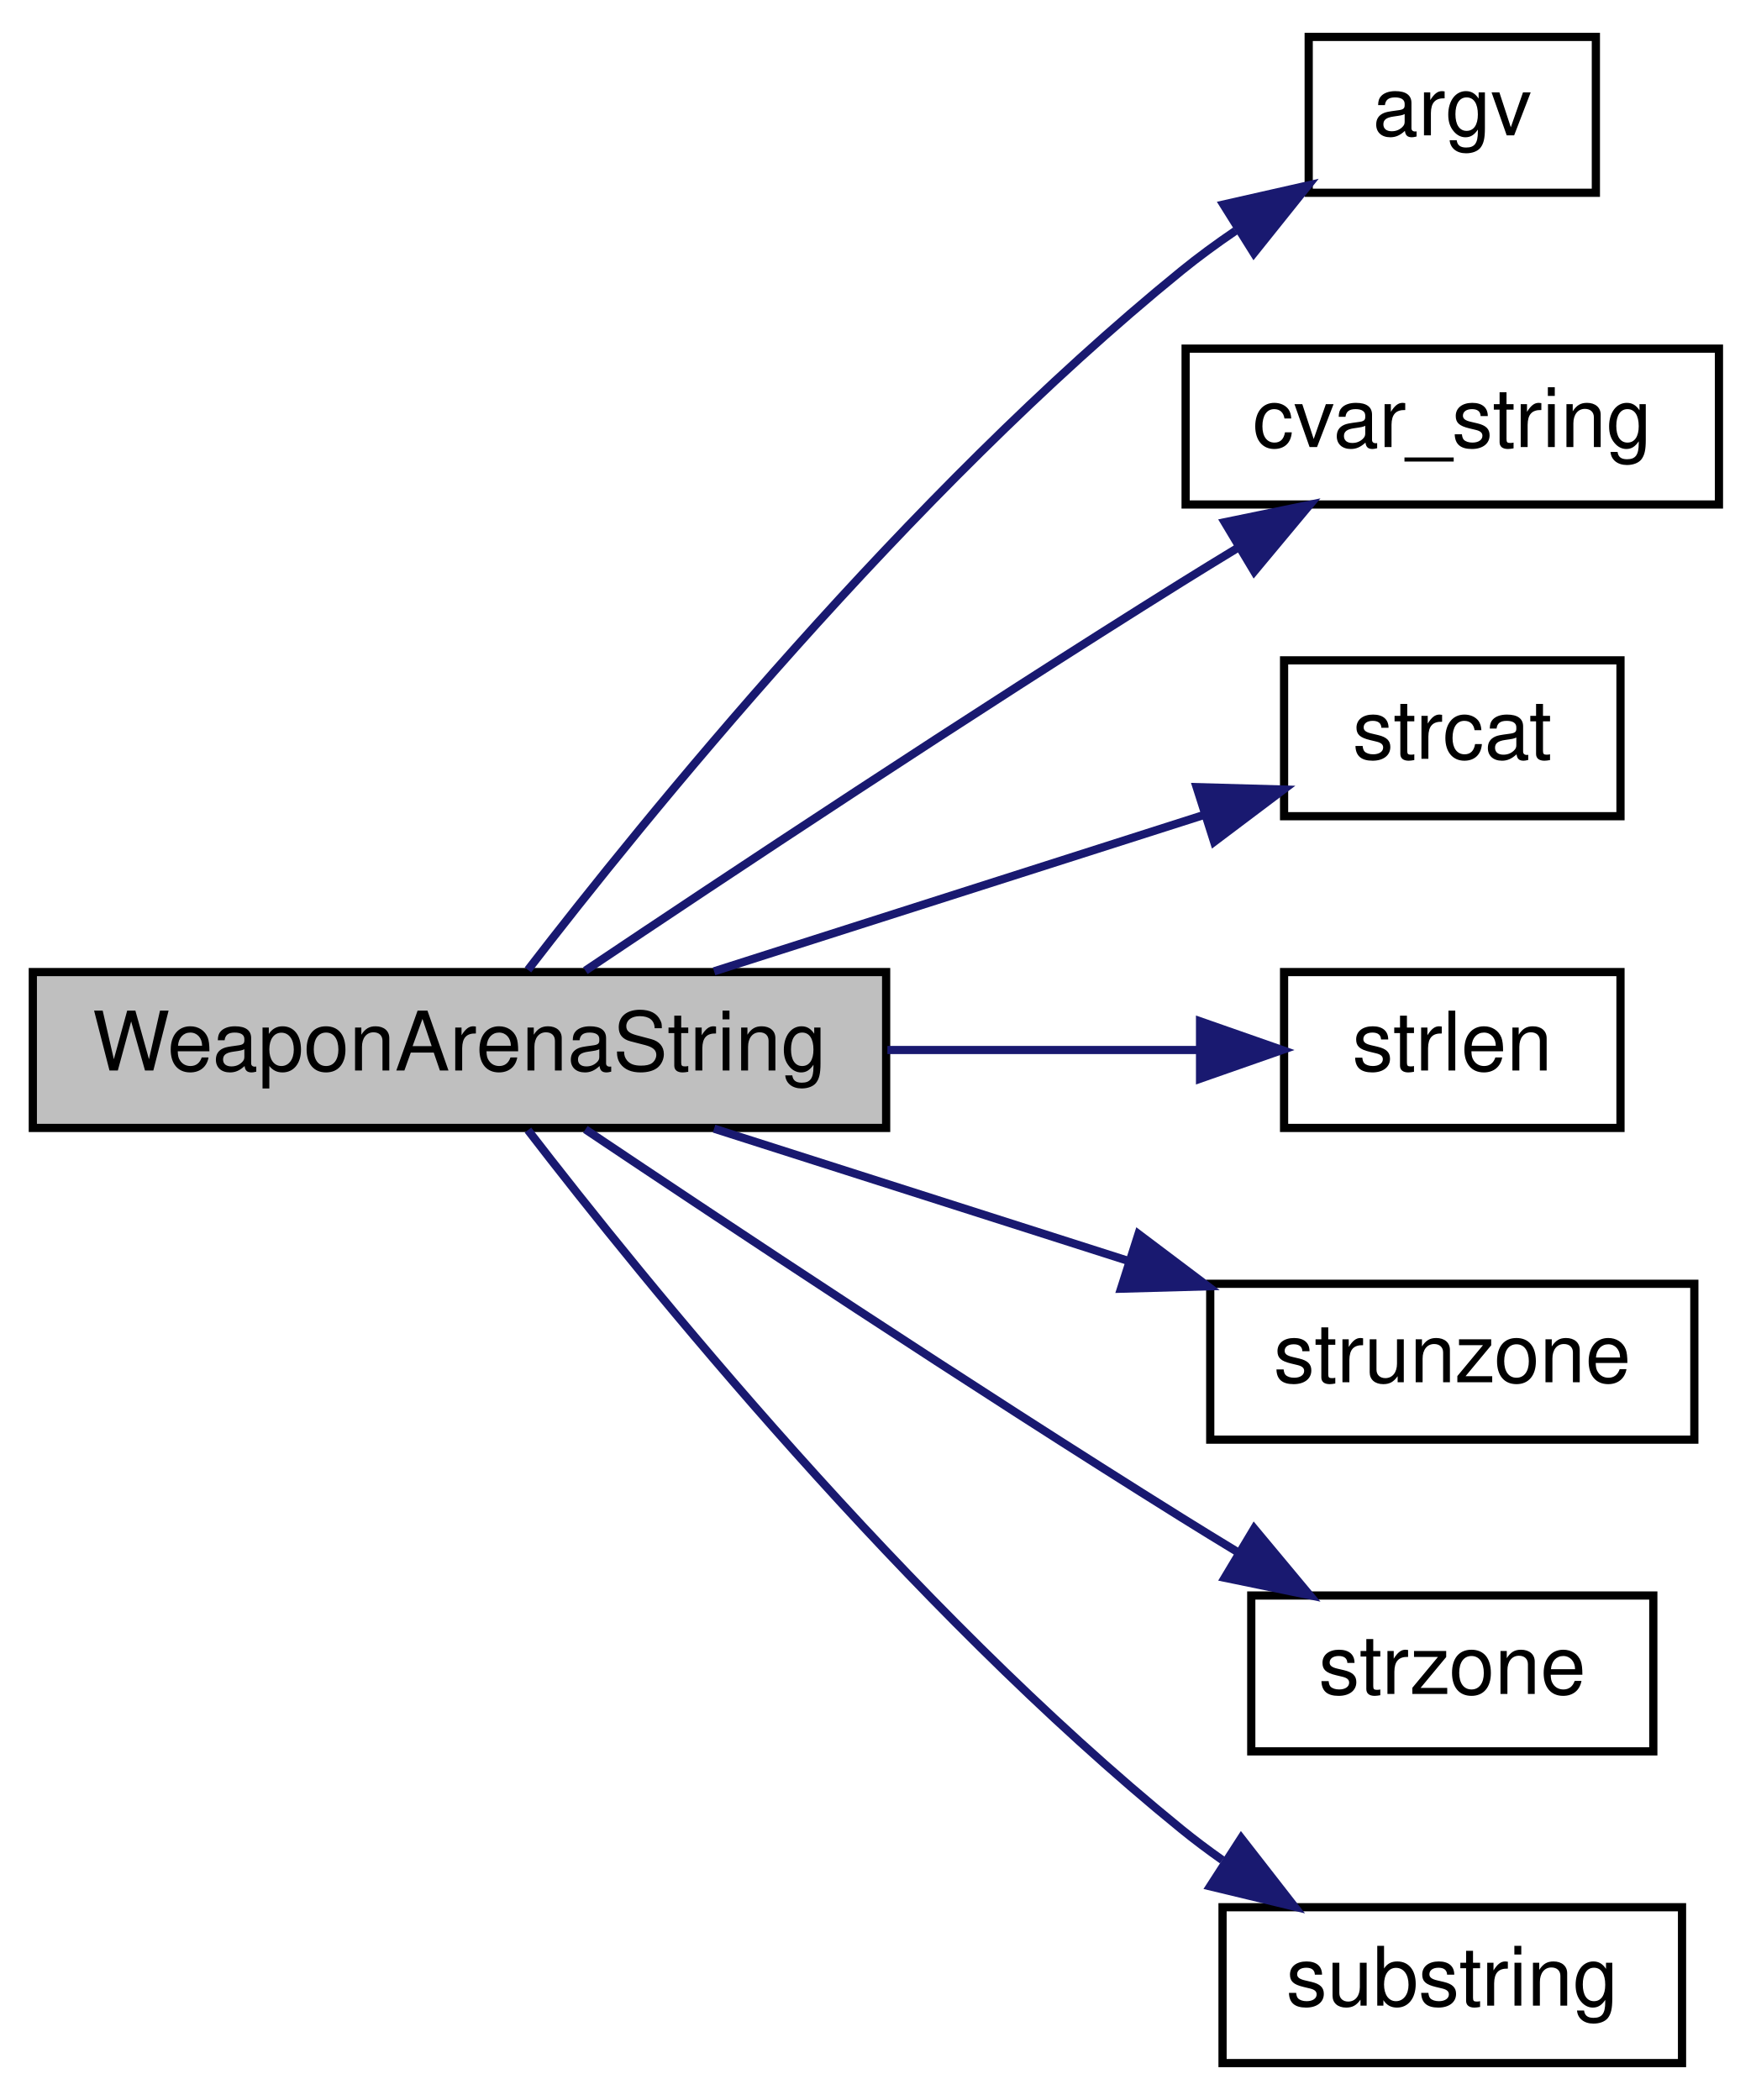
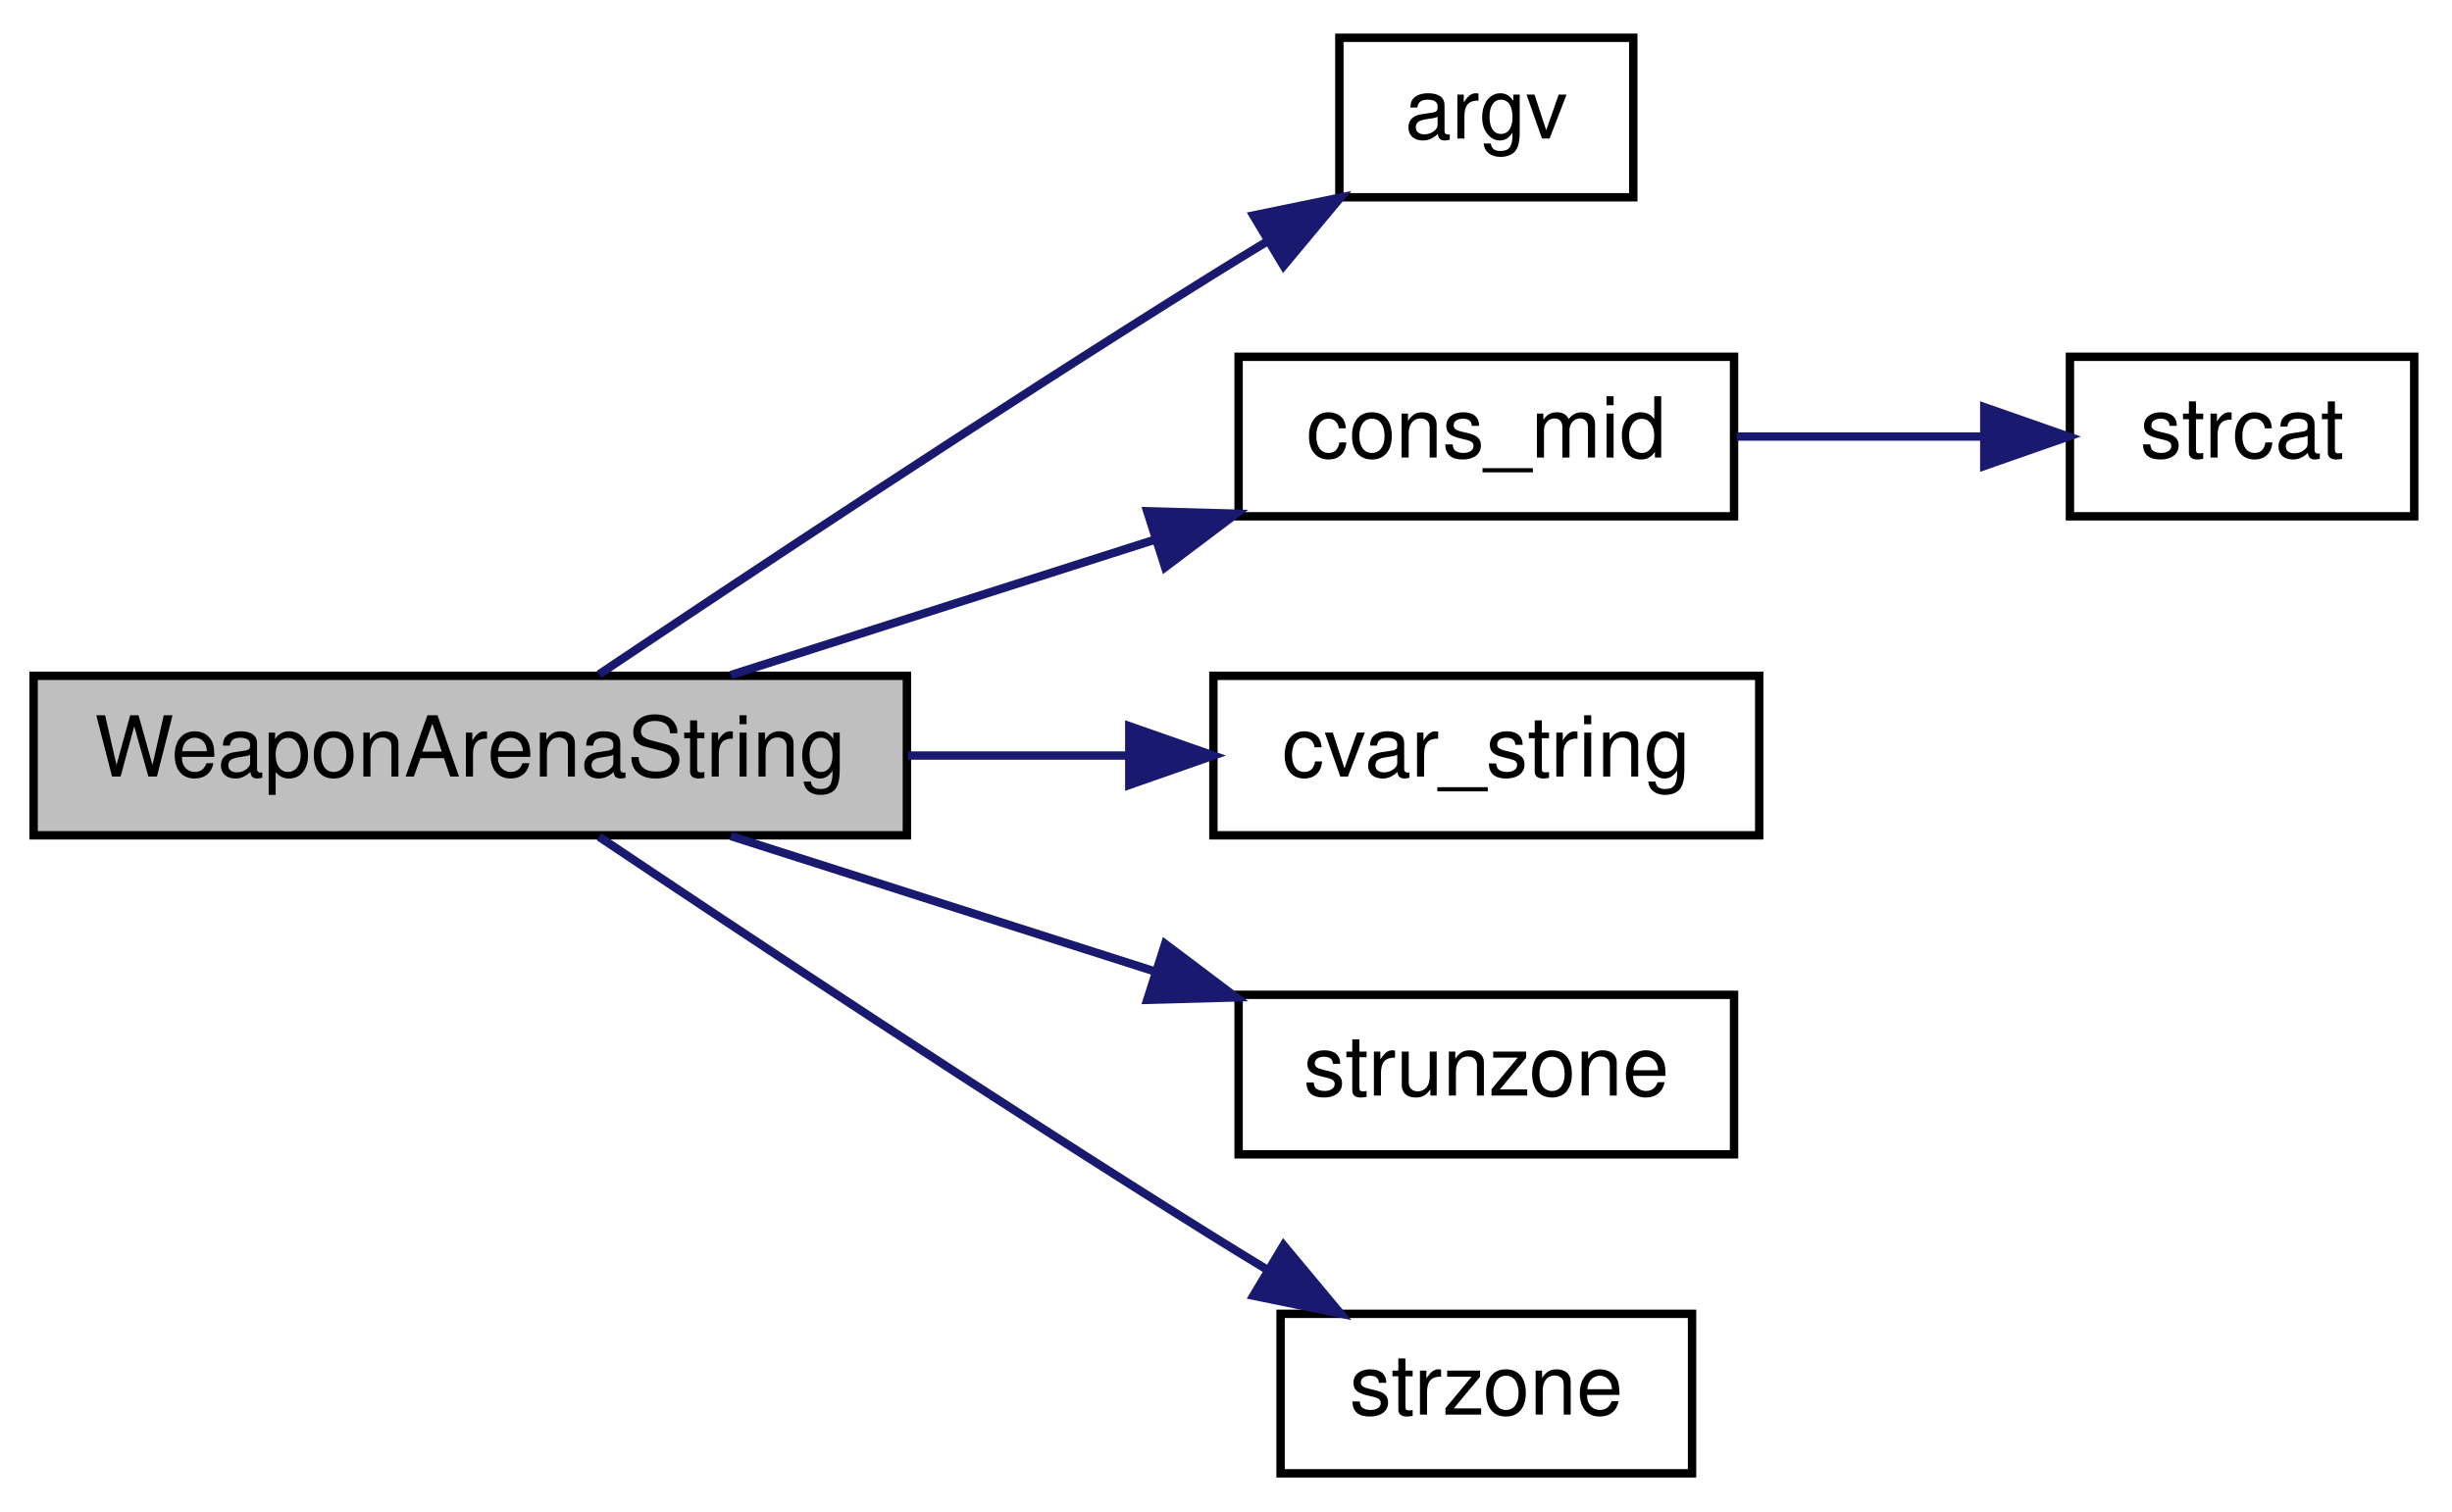
- <svg xmlns="http://www.w3.org/2000/svg" xmlns:xlink="http://www.w3.org/1999/xlink" width="214pt" height="256pt" viewBox="0.00 0.00 214.00 256.00">
-   <g id="graph0" class="graph" transform="scale(1 1) rotate(0) translate(4 252)">
+ <svg xmlns="http://www.w3.org/2000/svg" xmlns:xlink="http://www.w3.org/1999/xlink" width="292pt" height="180pt" viewBox="0.00 0.00 292.00 180.00">
+   <g id="graph0" class="graph" transform="scale(1 1) rotate(0) translate(4 176)">
    <g id="node1" class="node">
-       <polygon fill="#bfbfbf" stroke="black" points="0,-114.5 0,-133.5 104,-133.5 104,-114.5 0,-114.5" />
-       <text text-anchor="middle" x="52" y="-121.5" font-family="Helvetica,sans-Serif" font-size="10.00">WeaponArenaString</text>
+       <polygon fill="#bfbfbf" stroke="black" points="0,-76.5 0,-95.5 104,-95.5 104,-76.5 0,-76.5" />
+       <text text-anchor="middle" x="52" y="-83.5" font-family="Helvetica,sans-Serif" font-size="10.00">WeaponArenaString</text>
    </g>
    <g id="node2" class="node">
      <g id="a_node2">
        <a xlink:href="../../d8/de2/menudefs_8qc.html#ae3e9d36eda7886f5fe58e5201291dd78" target="_top" xlink:title="argv">
-           <polygon fill="none" stroke="black" points="155.5,-228.5 155.5,-247.5 190.5,-247.5 190.5,-228.5 155.5,-228.5" />
-           <text text-anchor="middle" x="173" y="-235.5" font-family="Helvetica,sans-Serif" font-size="10.00">argv</text>
+           <polygon fill="none" stroke="black" points="155.5,-152.5 155.5,-171.5 190.5,-171.5 190.5,-152.5 155.5,-152.5" />
+           <text text-anchor="middle" x="173" y="-159.5" font-family="Helvetica,sans-Serif" font-size="10.00">argv</text>
        </a>
      </g>
    </g>
    <g id="edge1" class="edge">
-       <path fill="none" stroke="midnightblue" d="M60.346,-133.765C74.403,-152.02 106.681,-191.914 140,-219 142.062,-220.676 144.287,-222.304 146.57,-223.856" />
-       <polygon fill="midnightblue" stroke="midnightblue" points="145.103,-227.067 155.437,-229.406 148.817,-221.134 145.103,-227.067" />
+       <path fill="none" stroke="midnightblue" d="M67.344,-95.677C84.488,-107.178 114.111,-126.844 140,-143 142.206,-144.377 144.51,-145.79 146.825,-147.195" />
+       <polygon fill="midnightblue" stroke="midnightblue" points="145.259,-150.337 155.637,-152.472 148.856,-144.331 145.259,-150.337" />
    </g>
    <g id="node3" class="node">
      <g id="a_node3">
-         <a xlink:href="../../d8/de2/menudefs_8qc.html#a6f8c7ef6ee4a4d851aaa5fd1789eab9a" target="_top" xlink:title="cvar_string">
-           <polygon fill="none" stroke="black" points="140.5,-190.5 140.5,-209.5 205.5,-209.5 205.5,-190.5 140.5,-190.5" />
-           <text text-anchor="middle" x="173" y="-197.5" font-family="Helvetica,sans-Serif" font-size="10.00">cvar_string</text>
+         <a xlink:href="../../d2/db4/string_8qh.html#a971897a7bd1ad4ccf0d80f69f47a31b4" target="_top" xlink:title="cons_mid">
+           <polygon fill="none" stroke="black" points="143.5,-114.5 143.5,-133.5 202.5,-133.5 202.5,-114.5 143.5,-114.5" />
+           <text text-anchor="middle" x="173" y="-121.5" font-family="Helvetica,sans-Serif" font-size="10.00">cons_mid</text>
        </a>
      </g>
    </g>
    <g id="edge2" class="edge">
-       <path fill="none" stroke="midnightblue" d="M67.344,-133.677C84.488,-145.178 114.111,-164.844 140,-181 142.206,-182.377 144.51,-183.79 146.825,-185.195" />
-       <polygon fill="midnightblue" stroke="midnightblue" points="145.259,-188.337 155.637,-190.472 148.856,-182.331 145.259,-188.337" />
+       <path fill="none" stroke="midnightblue" d="M83.029,-95.589C98.31,-100.469 117.061,-106.456 133.402,-111.674" />
+       <polygon fill="midnightblue" stroke="midnightblue" points="132.622,-115.099 143.212,-114.807 134.751,-108.431 132.622,-115.099" />
+     </g>
+     <g id="node5" class="node">
+       <g id="a_node5">
+         <a xlink:href="../../d8/de2/menudefs_8qc.html#a6f8c7ef6ee4a4d851aaa5fd1789eab9a" target="_top" xlink:title="cvar_string">
+           <polygon fill="none" stroke="black" points="140.5,-76.5 140.5,-95.5 205.5,-95.5 205.5,-76.5 140.5,-76.5" />
+           <text text-anchor="middle" x="173" y="-83.5" font-family="Helvetica,sans-Serif" font-size="10.00">cvar_string</text>
+         </a>
+       </g>
+     </g>
+     <g id="edge4" class="edge">
+       <path fill="none" stroke="midnightblue" d="M104.157,-86C112.935,-86 121.96,-86 130.448,-86" />
+       <polygon fill="midnightblue" stroke="midnightblue" points="130.481,-89.5 140.481,-86 130.481,-82.5 130.481,-89.5" />
+     </g>
+     <g id="node6" class="node">
+       <g id="a_node6">
+         <a xlink:href="../../d8/de2/menudefs_8qc.html#ab64c3a0e7d347975b8b7a5cd17ab0113" target="_top" xlink:title="strunzone">
+           <polygon fill="none" stroke="black" points="143.5,-38.5 143.5,-57.5 202.5,-57.5 202.5,-38.5 143.5,-38.5" />
+           <text text-anchor="middle" x="173" y="-45.5" font-family="Helvetica,sans-Serif" font-size="10.00">strunzone</text>
+         </a>
+       </g>
+     </g>
+     <g id="edge5" class="edge">
+       <path fill="none" stroke="midnightblue" d="M83.029,-76.411C98.31,-71.531 117.061,-65.544 133.402,-60.325" />
+       <polygon fill="midnightblue" stroke="midnightblue" points="134.751,-63.569 143.212,-57.193 132.622,-56.901 134.751,-63.569" />
+     </g>
+     <g id="node7" class="node">
+       <g id="a_node7">
+         <a xlink:href="../../d8/de2/menudefs_8qc.html#ae06db7c87845d853670a09a1d487b1db" target="_top" xlink:title="strzone">
+           <polygon fill="none" stroke="black" points="148.5,-0.5 148.5,-19.5 197.5,-19.5 197.5,-0.5 148.5,-0.5" />
+           <text text-anchor="middle" x="173" y="-7.5" font-family="Helvetica,sans-Serif" font-size="10.00">strzone</text>
+         </a>
+       </g>
+     </g>
+     <g id="edge6" class="edge">
+       <path fill="none" stroke="midnightblue" d="M67.344,-76.323C84.488,-64.822 114.111,-45.156 140,-29 142.206,-27.623 144.51,-26.21 146.825,-24.805" />
+       <polygon fill="midnightblue" stroke="midnightblue" points="148.856,-27.669 155.637,-19.528 145.259,-21.663 148.856,-27.669" />
    </g>
    <g id="node4" class="node">
      <g id="a_node4">
        <a xlink:href="../../d8/de2/menudefs_8qc.html#ad76dc2b2895cd23f21e008f12a686158" target="_top" xlink:title="strcat">
-           <polygon fill="none" stroke="black" points="152.5,-152.5 152.5,-171.5 193.5,-171.5 193.5,-152.5 152.5,-152.5" />
-           <text text-anchor="middle" x="173" y="-159.5" font-family="Helvetica,sans-Serif" font-size="10.00">strcat</text>
+           <polygon fill="none" stroke="black" points="242.5,-114.5 242.5,-133.5 283.5,-133.5 283.5,-114.5 242.5,-114.5" />
+           <text text-anchor="middle" x="263" y="-121.5" font-family="Helvetica,sans-Serif" font-size="10.00">strcat</text>
        </a>
      </g>
    </g>
    <g id="edge3" class="edge">
-       <path fill="none" stroke="midnightblue" d="M83.029,-133.589C101.302,-139.424 124.536,-146.843 142.679,-152.637" />
-       <polygon fill="midnightblue" stroke="midnightblue" points="141.842,-156.044 152.433,-155.752 143.971,-149.376 141.842,-156.044" />
-     </g>
-     <g id="node5" class="node">
-       <g id="a_node5">
-         <a xlink:href="../../d8/de2/menudefs_8qc.html#a274680f571a231ddf29421b93d434bfa" target="_top" xlink:title="strlen">
-           <polygon fill="none" stroke="black" points="152.5,-114.5 152.5,-133.5 193.5,-133.5 193.5,-114.5 152.5,-114.5" />
-           <text text-anchor="middle" x="173" y="-121.5" font-family="Helvetica,sans-Serif" font-size="10.00">strlen</text>
-         </a>
-       </g>
-     </g>
-     <g id="edge4" class="edge">
-       <path fill="none" stroke="midnightblue" d="M104.157,-124C117.047,-124 130.469,-124 141.939,-124" />
-       <polygon fill="midnightblue" stroke="midnightblue" points="142.258,-127.5 152.258,-124 142.258,-120.5 142.258,-127.5" />
-     </g>
-     <g id="node6" class="node">
-       <g id="a_node6">
-         <a xlink:href="../../d8/de2/menudefs_8qc.html#ab64c3a0e7d347975b8b7a5cd17ab0113" target="_top" xlink:title="strunzone">
-           <polygon fill="none" stroke="black" points="143.5,-76.5 143.5,-95.5 202.5,-95.5 202.5,-76.5 143.5,-76.5" />
-           <text text-anchor="middle" x="173" y="-83.5" font-family="Helvetica,sans-Serif" font-size="10.00">strunzone</text>
-         </a>
-       </g>
-     </g>
-     <g id="edge5" class="edge">
-       <path fill="none" stroke="midnightblue" d="M83.029,-114.411C98.31,-109.531 117.061,-103.544 133.402,-98.326" />
-       <polygon fill="midnightblue" stroke="midnightblue" points="134.751,-101.569 143.212,-95.193 132.622,-94.901 134.751,-101.569" />
-     </g>
-     <g id="node7" class="node">
-       <g id="a_node7">
-         <a xlink:href="../../d8/de2/menudefs_8qc.html#ae06db7c87845d853670a09a1d487b1db" target="_top" xlink:title="strzone">
-           <polygon fill="none" stroke="black" points="148.5,-38.5 148.5,-57.5 197.5,-57.5 197.5,-38.5 148.5,-38.5" />
-           <text text-anchor="middle" x="173" y="-45.5" font-family="Helvetica,sans-Serif" font-size="10.00">strzone</text>
-         </a>
-       </g>
-     </g>
-     <g id="edge6" class="edge">
-       <path fill="none" stroke="midnightblue" d="M67.344,-114.323C84.488,-102.822 114.111,-83.156 140,-67 142.206,-65.623 144.51,-64.21 146.825,-62.805" />
-       <polygon fill="midnightblue" stroke="midnightblue" points="148.856,-65.669 155.637,-57.528 145.259,-59.663 148.856,-65.669" />
-     </g>
-     <g id="node8" class="node">
-       <g id="a_node8">
-         <a xlink:href="../../d8/de2/menudefs_8qc.html#a40f6c65c8bbcfa51df783f2809a2502b" target="_top" xlink:title="substring">
-           <polygon fill="none" stroke="black" points="145,-0.5 145,-19.5 201,-19.5 201,-0.5 145,-0.5" />
-           <text text-anchor="middle" x="173" y="-7.5" font-family="Helvetica,sans-Serif" font-size="10.00">substring</text>
-         </a>
-       </g>
-     </g>
-     <g id="edge7" class="edge">
-       <path fill="none" stroke="midnightblue" d="M60.346,-114.235C74.403,-95.98 106.681,-56.086 140,-29 141.579,-27.716 143.254,-26.461 144.978,-25.246" />
-       <polygon fill="midnightblue" stroke="midnightblue" points="147.272,-27.931 153.778,-19.569 143.477,-22.049 147.272,-27.931" />
+       <path fill="none" stroke="midnightblue" d="M202.814,-124C212.211,-124 222.66,-124 232.132,-124" />
+       <polygon fill="midnightblue" stroke="midnightblue" points="232.302,-127.5 242.302,-124 232.302,-120.5 232.302,-127.5" />
    </g>
  </g>
</svg>
